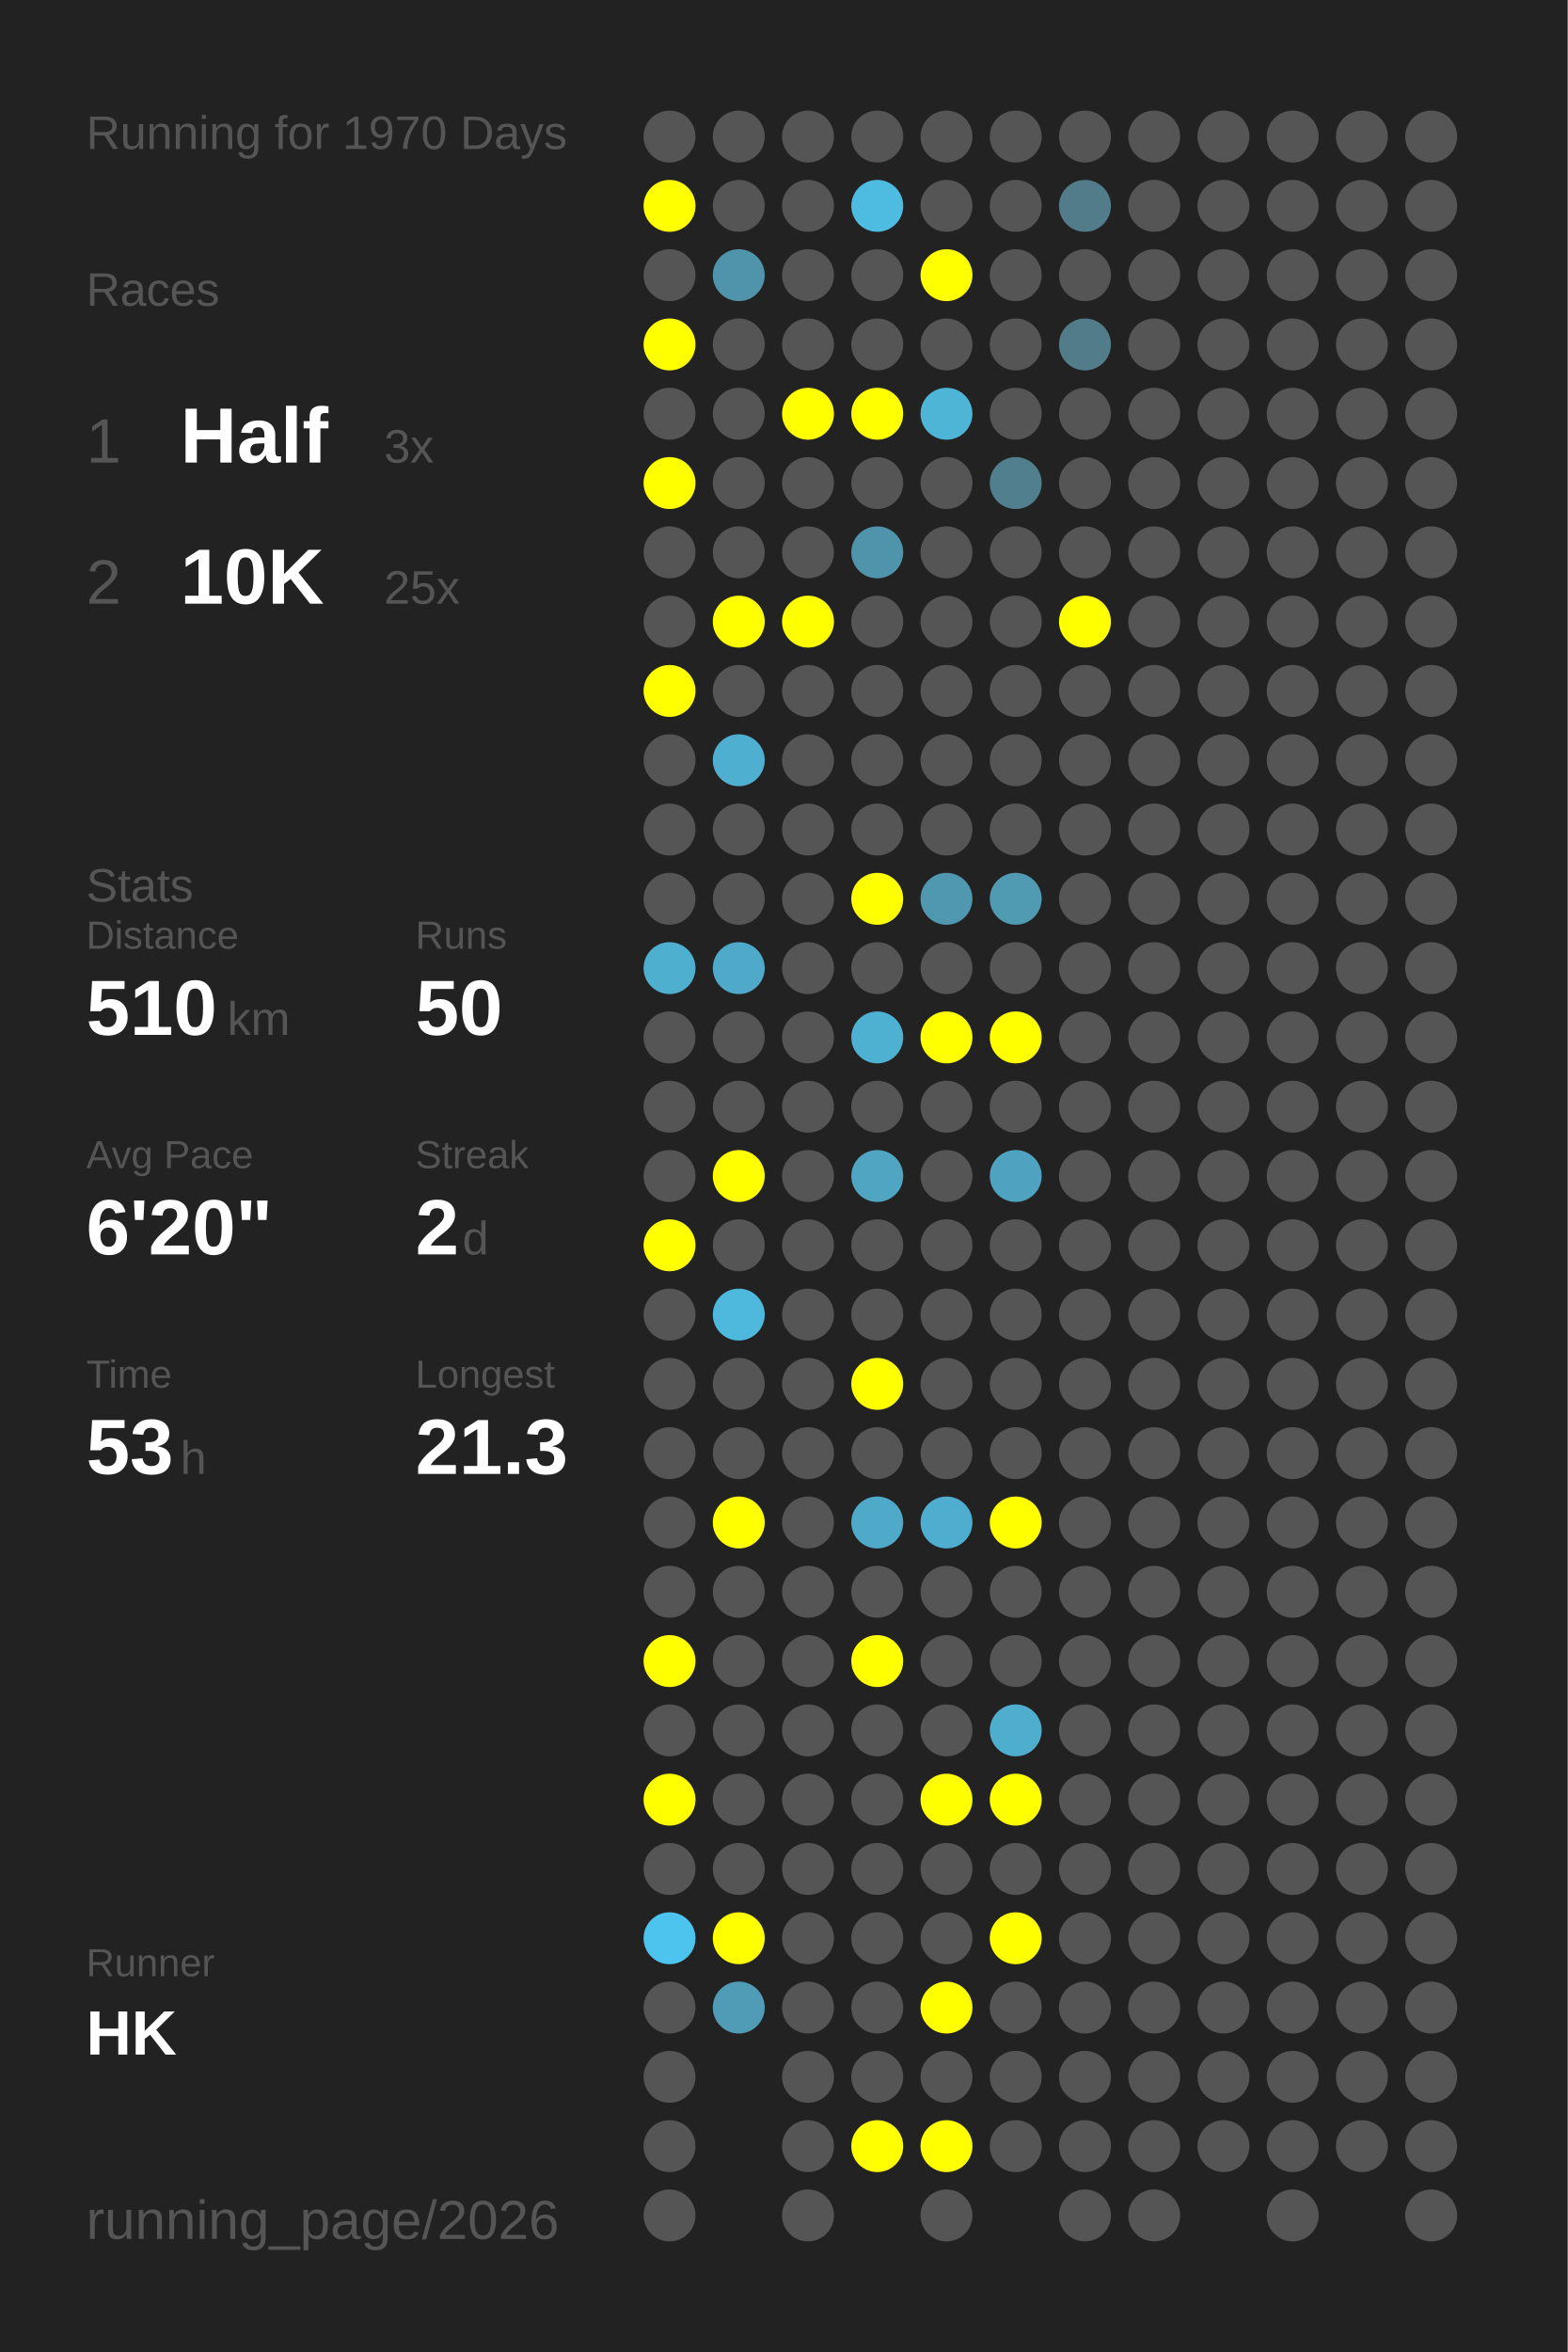
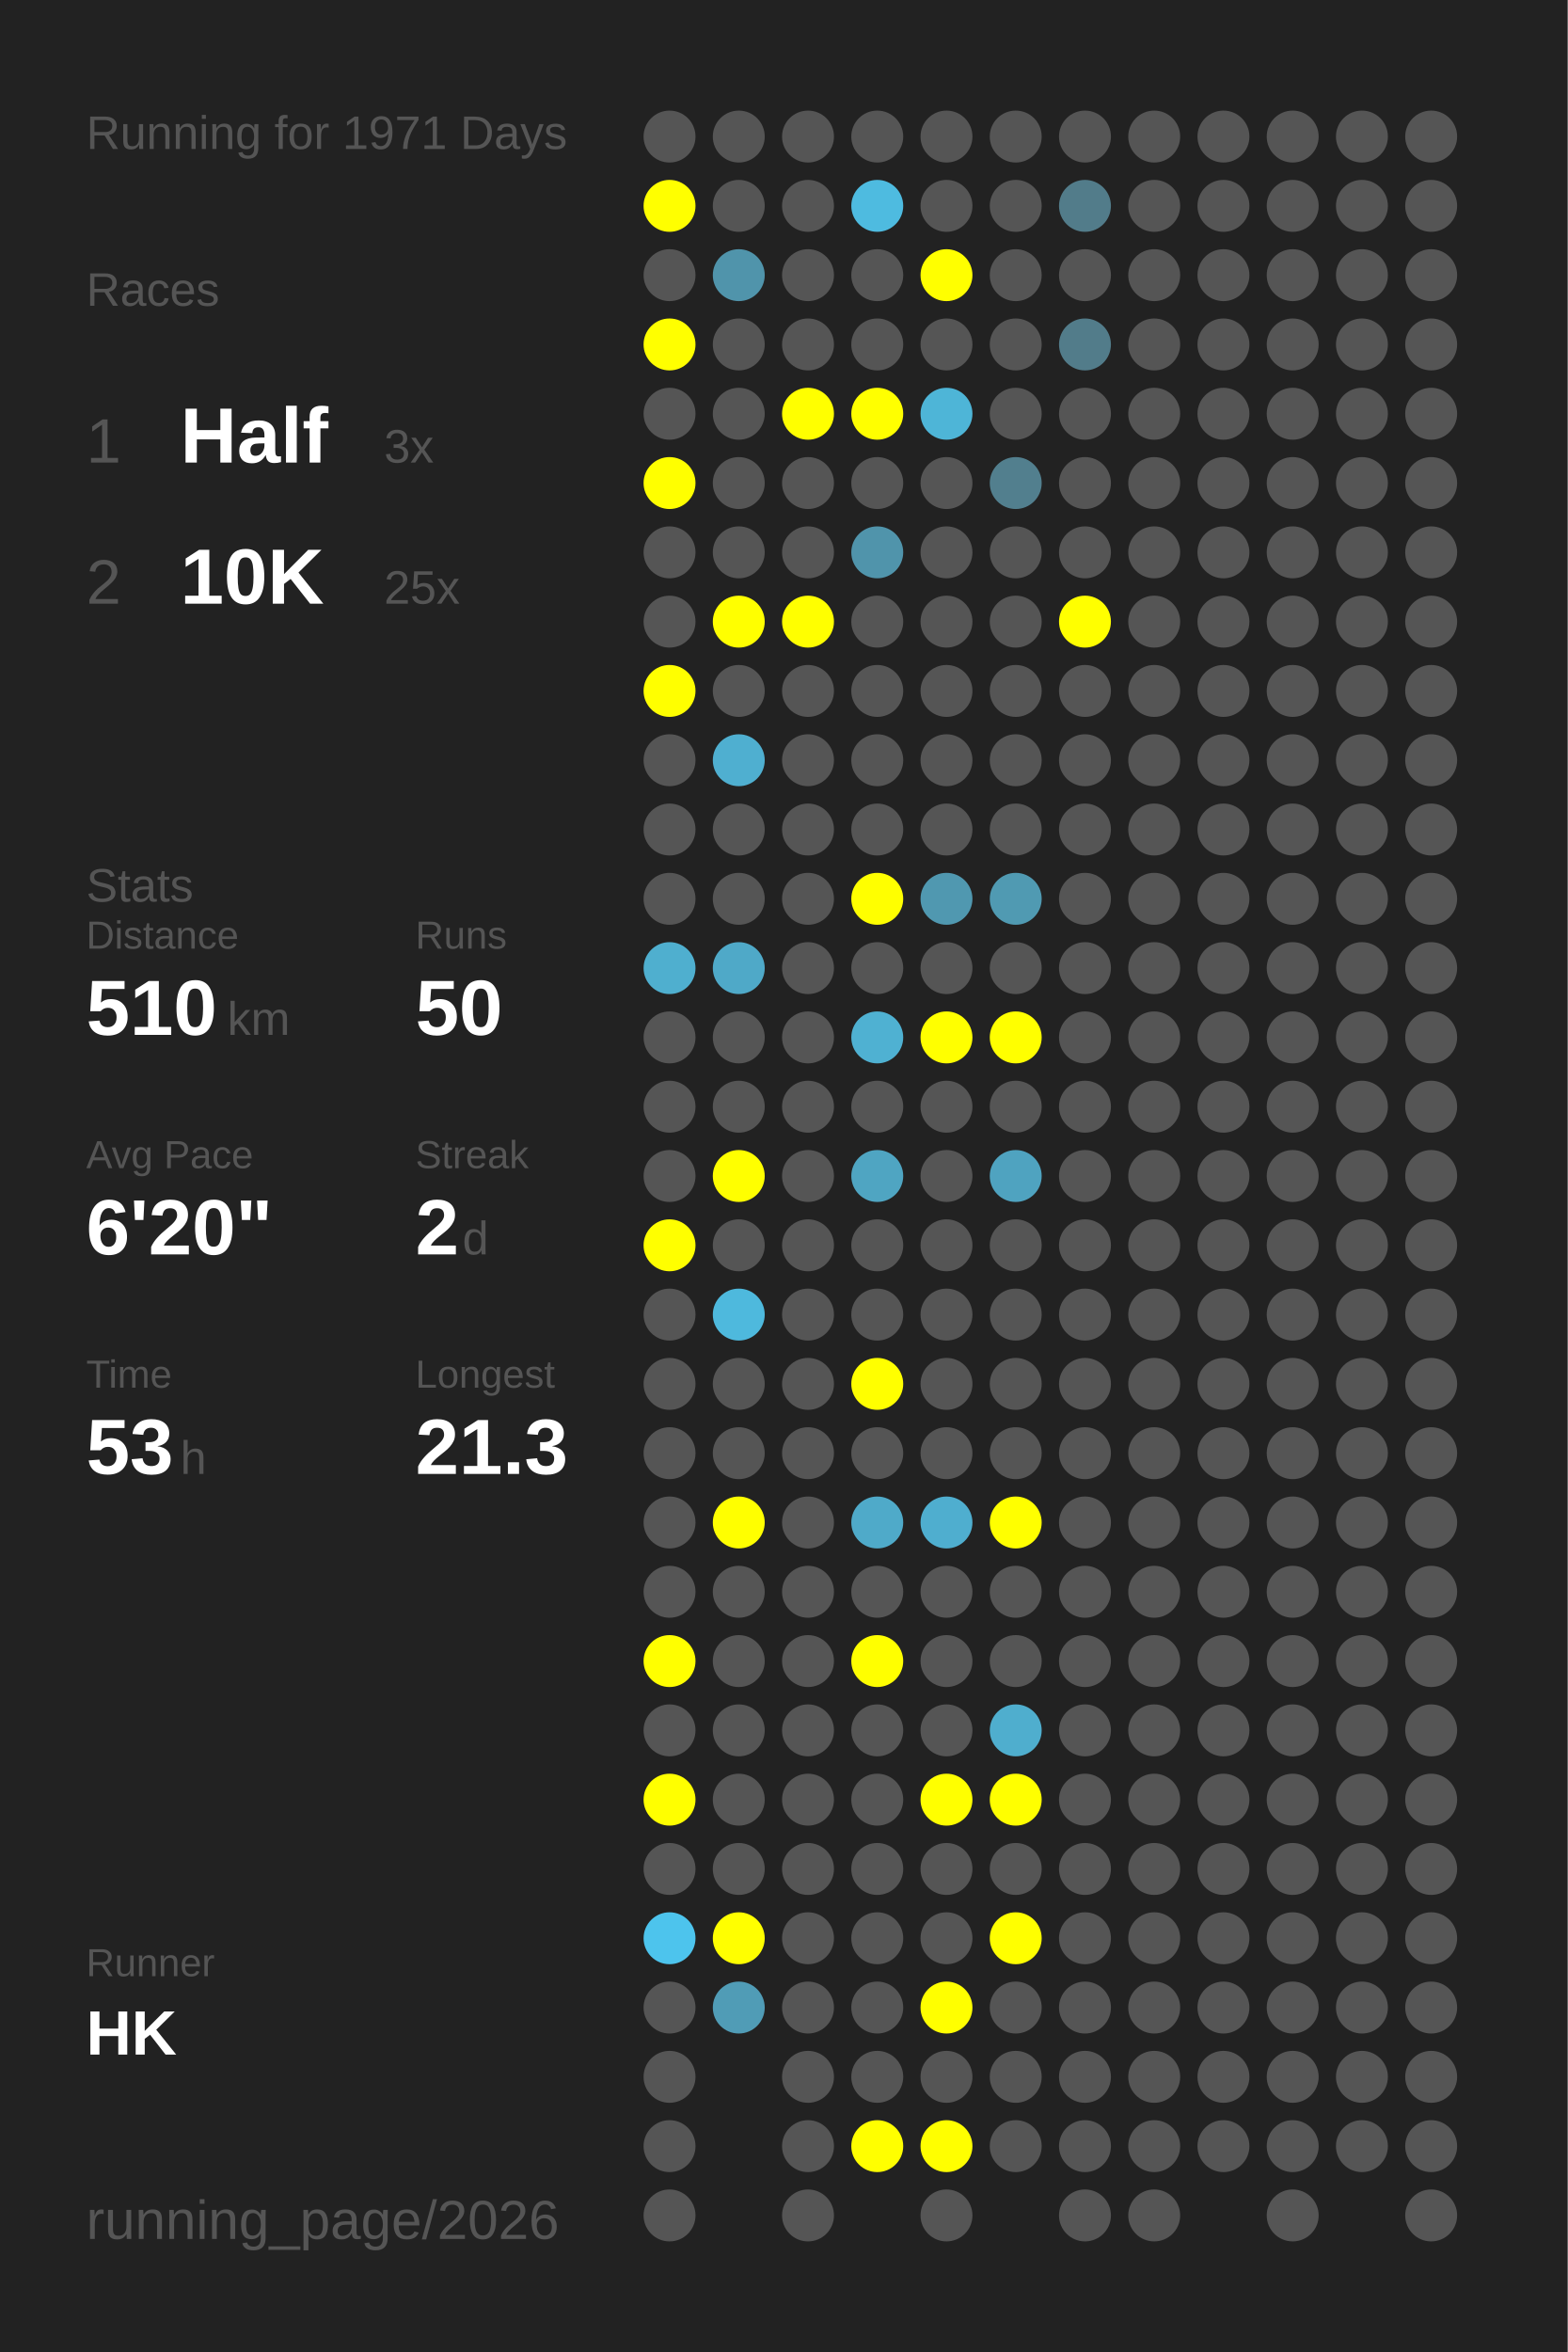
<svg xmlns="http://www.w3.org/2000/svg" baseProfile="full" height="300mm" version="1.1" viewBox="0,0,200,300" width="200mm">
  <defs />
  <rect fill="#222222" height="300" width="200" x="0" y="0" />
-   <text fill="#555555" style="font-size:6px; font-family:Arial;" x="11" y="19">Running for 1970 Days</text>
+   <text fill="#555555" style="font-size:6px; font-family:Arial;" x="11" y="19">Running for 1971 Days</text>
  <text fill="#555555" style="font-size:6px; font-family:Arial;" x="11" y="39">Races</text>
  <text fill="#555555" style="font-size:8px; font-family:Arial;" x="11" y="59">1</text>
  <text fill="#FFFFFF" style="font-size:10px; font-family:Arial; font-weight:bold;" x="23" y="59">Half</text>
  <text fill="#555555" style="font-size:6px; font-family:Arial;" x="49" y="59">3x</text>
  <text fill="#555555" style="font-size:8px; font-family:Arial;" x="11" y="77">2</text>
  <text fill="#FFFFFF" style="font-size:10px; font-family:Arial; font-weight:bold;" x="23" y="77">10K</text>
  <text fill="#555555" style="font-size:6px; font-family:Arial;" x="49" y="77">25x</text>
  <text fill="#555555" style="font-size:6px; font-family:Arial;" x="11" y="115">Stats</text>
  <text fill="#555555" style="font-size:5px; font-family:Arial;" x="11" y="121">Distance</text>
  <text fill="#FFFFFF" style="font-size:10px; font-family:Arial; font-weight:bold;" x="11" y="132">510</text>
  <text fill="#555555" style="font-size:6px; font-family:Arial;" x="29" y="132">km</text>
  <text fill="#555555" style="font-size:5px; font-family:Arial;" x="53" y="121">Runs</text>
  <text fill="#FFFFFF" style="font-size:10px; font-family:Arial; font-weight:bold;" x="53" y="132">50</text>
  <text fill="#555555" style="font-size:5px; font-family:Arial;" x="11" y="149">Avg Pace</text>
  <text fill="#FFFFFF" style="font-size:10px; font-family:Arial; font-weight:bold;" x="11" y="160">6'20"</text>
  <text fill="#555555" style="font-size:5px; font-family:Arial;" x="53" y="149">Streak</text>
  <text fill="#FFFFFF" style="font-size:10px; font-family:Arial; font-weight:bold;" x="53" y="160">2</text>
  <text fill="#555555" style="font-size:6px; font-family:Arial;" x="59" y="160">d</text>
  <text fill="#555555" style="font-size:5px; font-family:Arial;" x="11" y="177">Time</text>
  <text fill="#FFFFFF" style="font-size:10px; font-family:Arial; font-weight:bold;" x="11" y="188">53</text>
  <text fill="#555555" style="font-size:6px; font-family:Arial;" x="23" y="188">h</text>
  <text fill="#555555" style="font-size:5px; font-family:Arial;" x="53" y="177">Longest</text>
  <text fill="#FFFFFF" style="font-size:10px; font-family:Arial; font-weight:bold;" x="53" y="188">21.3</text>
  <text fill="#555555" style="font-size:5px; font-family:Arial;" x="11" y="252.065">Runner</text>
  <text fill="#FFFFFF" style="font-size:8px; font-family:Arial; font-weight:bold;" x="11" y="262.065">HK</text>
  <text fill="#555555" style="font-size:7px; font-family:Arial;" x="11" y="285.581">running_page/2026</text>
  <circle cx="85.417" cy="17.419" fill="#555555" r="3.312" />
  <circle cx="85.417" cy="26.258" fill="#FFFF00" r="3.312" />
  <circle cx="85.417" cy="35.097" fill="#555555" r="3.312" />
  <circle cx="85.417" cy="43.935" fill="#FFFF00" r="3.312" />
  <circle cx="85.417" cy="52.774" fill="#555555" r="3.312" />
  <circle cx="85.417" cy="61.613" fill="#FFFF00" r="3.312" />
  <circle cx="85.417" cy="70.452" fill="#555555" r="3.312" />
  <circle cx="85.417" cy="79.29" fill="#555555" r="3.312" />
  <circle cx="85.417" cy="88.129" fill="#FFFF00" r="3.312" />
  <circle cx="85.417" cy="96.968" fill="#555555" r="3.312" />
  <circle cx="85.417" cy="105.806" fill="#555555" r="3.312" />
  <circle cx="85.417" cy="114.645" fill="#555555" r="3.312" />
  <circle cx="85.417" cy="123.484" fill="#4fafcf" r="3.312" />
  <circle cx="85.417" cy="132.323" fill="#555555" r="3.312" />
  <circle cx="85.417" cy="141.161" fill="#555555" r="3.312" />
  <circle cx="85.417" cy="150" fill="#555555" r="3.312" />
  <circle cx="85.417" cy="158.839" fill="#FFFF00" r="3.312" />
  <circle cx="85.417" cy="167.677" fill="#555555" r="3.312" />
  <circle cx="85.417" cy="176.516" fill="#555555" r="3.312" />
  <circle cx="85.417" cy="185.355" fill="#555555" r="3.312" />
  <circle cx="85.417" cy="194.194" fill="#555555" r="3.312" />
  <circle cx="85.417" cy="203.032" fill="#555555" r="3.312" />
  <circle cx="85.417" cy="211.871" fill="#FFFF00" r="3.312" />
  <circle cx="85.417" cy="220.71" fill="#555555" r="3.312" />
  <circle cx="85.417" cy="229.548" fill="#FFFF00" r="3.312" />
  <circle cx="85.417" cy="238.387" fill="#555555" r="3.312" />
  <circle cx="85.417" cy="247.226" fill="#4dc4ed" r="3.312" />
  <circle cx="85.417" cy="256.065" fill="#555555" r="3.312" />
  <circle cx="85.417" cy="264.903" fill="#555555" r="3.312" />
  <circle cx="85.417" cy="273.742" fill="#555555" r="3.312" />
  <circle cx="85.417" cy="282.581" fill="#555555" r="3.312" />
  <circle cx="94.25" cy="17.419" fill="#555555" r="3.312" />
  <circle cx="94.25" cy="26.258" fill="#555555" r="3.312" />
  <circle cx="94.25" cy="35.097" fill="#5094ab" r="3.312" />
  <circle cx="94.25" cy="43.935" fill="#555555" r="3.312" />
  <circle cx="94.25" cy="52.774" fill="#555555" r="3.312" />
  <circle cx="94.25" cy="61.613" fill="#555555" r="3.312" />
  <circle cx="94.25" cy="70.452" fill="#555555" r="3.312" />
  <circle cx="94.25" cy="79.29" fill="#FFFF00" r="3.312" />
  <circle cx="94.25" cy="88.129" fill="#555555" r="3.312" />
  <circle cx="94.25" cy="96.968" fill="#4fafd0" r="3.312" />
  <circle cx="94.25" cy="105.806" fill="#555555" r="3.312" />
  <circle cx="94.25" cy="114.645" fill="#555555" r="3.312" />
  <circle cx="94.25" cy="123.484" fill="#4fa9c8" r="3.312" />
  <circle cx="94.25" cy="132.323" fill="#555555" r="3.312" />
  <circle cx="94.25" cy="141.161" fill="#555555" r="3.312" />
  <circle cx="94.25" cy="150" fill="#FFFF00" r="3.312" />
  <circle cx="94.25" cy="158.839" fill="#555555" r="3.312" />
  <circle cx="94.25" cy="167.677" fill="#4eb9dd" r="3.312" />
  <circle cx="94.25" cy="176.516" fill="#555555" r="3.312" />
  <circle cx="94.25" cy="185.355" fill="#555555" r="3.312" />
  <circle cx="94.25" cy="194.194" fill="#FFFF00" r="3.312" />
  <circle cx="94.25" cy="203.032" fill="#555555" r="3.312" />
  <circle cx="94.25" cy="211.871" fill="#555555" r="3.312" />
  <circle cx="94.25" cy="220.71" fill="#555555" r="3.312" />
  <circle cx="94.25" cy="229.548" fill="#555555" r="3.312" />
  <circle cx="94.25" cy="238.387" fill="#555555" r="3.312" />
  <circle cx="94.25" cy="247.226" fill="#FFFF00" r="3.312" />
  <circle cx="94.25" cy="256.065" fill="#509cb6" r="3.312" />
  <circle cx="103.083" cy="17.419" fill="#555555" r="3.312" />
  <circle cx="103.083" cy="26.258" fill="#555555" r="3.312" />
  <circle cx="103.083" cy="35.097" fill="#555555" r="3.312" />
  <circle cx="103.083" cy="43.935" fill="#555555" r="3.312" />
  <circle cx="103.083" cy="52.774" fill="#FFFF00" r="3.312" />
  <circle cx="103.083" cy="61.613" fill="#555555" r="3.312" />
  <circle cx="103.083" cy="70.452" fill="#555555" r="3.312" />
  <circle cx="103.083" cy="79.29" fill="#FFFF00" r="3.312" />
  <circle cx="103.083" cy="88.129" fill="#555555" r="3.312" />
  <circle cx="103.083" cy="96.968" fill="#555555" r="3.312" />
  <circle cx="103.083" cy="105.806" fill="#555555" r="3.312" />
  <circle cx="103.083" cy="114.645" fill="#555555" r="3.312" />
  <circle cx="103.083" cy="123.484" fill="#555555" r="3.312" />
  <circle cx="103.083" cy="132.323" fill="#555555" r="3.312" />
  <circle cx="103.083" cy="141.161" fill="#555555" r="3.312" />
  <circle cx="103.083" cy="150" fill="#555555" r="3.312" />
  <circle cx="103.083" cy="158.839" fill="#555555" r="3.312" />
  <circle cx="103.083" cy="167.677" fill="#555555" r="3.312" />
  <circle cx="103.083" cy="176.516" fill="#555555" r="3.312" />
  <circle cx="103.083" cy="185.355" fill="#555555" r="3.312" />
  <circle cx="103.083" cy="194.194" fill="#555555" r="3.312" />
  <circle cx="103.083" cy="203.032" fill="#555555" r="3.312" />
  <circle cx="103.083" cy="211.871" fill="#555555" r="3.312" />
  <circle cx="103.083" cy="220.71" fill="#555555" r="3.312" />
  <circle cx="103.083" cy="229.548" fill="#555555" r="3.312" />
  <circle cx="103.083" cy="238.387" fill="#555555" r="3.312" />
  <circle cx="103.083" cy="247.226" fill="#555555" r="3.312" />
  <circle cx="103.083" cy="256.065" fill="#555555" r="3.312" />
  <circle cx="103.083" cy="264.903" fill="#555555" r="3.312" />
  <circle cx="103.083" cy="273.742" fill="#555555" r="3.312" />
  <circle cx="103.083" cy="282.581" fill="#555555" r="3.312" />
  <circle cx="111.917" cy="17.419" fill="#555555" r="3.312" />
  <circle cx="111.917" cy="26.258" fill="#4ebbe0" r="3.312" />
  <circle cx="111.917" cy="35.097" fill="#555555" r="3.312" />
  <circle cx="111.917" cy="43.935" fill="#555555" r="3.312" />
  <circle cx="111.917" cy="52.774" fill="#FFFF00" r="3.312" />
  <circle cx="111.917" cy="61.613" fill="#555555" r="3.312" />
  <circle cx="111.917" cy="70.452" fill="#5094ab" r="3.312" />
  <circle cx="111.917" cy="79.29" fill="#555555" r="3.312" />
  <circle cx="111.917" cy="88.129" fill="#555555" r="3.312" />
  <circle cx="111.917" cy="96.968" fill="#555555" r="3.312" />
  <circle cx="111.917" cy="105.806" fill="#555555" r="3.312" />
  <circle cx="111.917" cy="114.645" fill="#FFFF00" r="3.312" />
  <circle cx="111.917" cy="123.484" fill="#555555" r="3.312" />
  <circle cx="111.917" cy="132.323" fill="#4fb1d2" r="3.312" />
  <circle cx="111.917" cy="141.161" fill="#555555" r="3.312" />
  <circle cx="111.917" cy="150" fill="#4fa5c2" r="3.312" />
  <circle cx="111.917" cy="158.839" fill="#555555" r="3.312" />
  <circle cx="111.917" cy="167.677" fill="#555555" r="3.312" />
  <circle cx="111.917" cy="176.516" fill="#FFFF00" r="3.312" />
  <circle cx="111.917" cy="185.355" fill="#555555" r="3.312" />
  <circle cx="111.917" cy="194.194" fill="#4faac9" r="3.312" />
  <circle cx="111.917" cy="203.032" fill="#555555" r="3.312" />
  <circle cx="111.917" cy="211.871" fill="#FFFF00" r="3.312" />
  <circle cx="111.917" cy="220.71" fill="#555555" r="3.312" />
  <circle cx="111.917" cy="229.548" fill="#555555" r="3.312" />
  <circle cx="111.917" cy="238.387" fill="#555555" r="3.312" />
  <circle cx="111.917" cy="247.226" fill="#555555" r="3.312" />
  <circle cx="111.917" cy="256.065" fill="#555555" r="3.312" />
  <circle cx="111.917" cy="264.903" fill="#555555" r="3.312" />
  <circle cx="111.917" cy="273.742" fill="#FFFF00" r="3.312" />
  <circle cx="120.75" cy="17.419" fill="#555555" r="3.312" />
  <circle cx="120.75" cy="26.258" fill="#555555" r="3.312" />
  <circle cx="120.75" cy="35.097" fill="#FFFF00" r="3.312" />
  <circle cx="120.75" cy="43.935" fill="#555555" r="3.312" />
  <circle cx="120.75" cy="52.774" fill="#4eb5d7" r="3.312" />
  <circle cx="120.75" cy="61.613" fill="#555555" r="3.312" />
  <circle cx="120.75" cy="70.452" fill="#555555" r="3.312" />
  <circle cx="120.75" cy="79.29" fill="#555555" r="3.312" />
  <circle cx="120.75" cy="88.129" fill="#555555" r="3.312" />
  <circle cx="120.75" cy="96.968" fill="#555555" r="3.312" />
  <circle cx="120.75" cy="105.806" fill="#555555" r="3.312" />
  <circle cx="120.75" cy="114.645" fill="#5098b0" r="3.312" />
  <circle cx="120.75" cy="123.484" fill="#555555" r="3.312" />
  <circle cx="120.75" cy="132.323" fill="#FFFF00" r="3.312" />
  <circle cx="120.75" cy="141.161" fill="#555555" r="3.312" />
  <circle cx="120.75" cy="150" fill="#555555" r="3.312" />
  <circle cx="120.75" cy="158.839" fill="#555555" r="3.312" />
  <circle cx="120.75" cy="167.677" fill="#555555" r="3.312" />
  <circle cx="120.75" cy="176.516" fill="#555555" r="3.312" />
  <circle cx="120.75" cy="185.355" fill="#555555" r="3.312" />
  <circle cx="120.75" cy="194.194" fill="#4faecf" r="3.312" />
  <circle cx="120.75" cy="203.032" fill="#555555" r="3.312" />
  <circle cx="120.75" cy="211.871" fill="#555555" r="3.312" />
  <circle cx="120.75" cy="220.71" fill="#555555" r="3.312" />
  <circle cx="120.75" cy="229.548" fill="#FFFF00" r="3.312" />
  <circle cx="120.75" cy="238.387" fill="#555555" r="3.312" />
  <circle cx="120.75" cy="247.226" fill="#555555" r="3.312" />
  <circle cx="120.75" cy="256.065" fill="#FFFF00" r="3.312" />
  <circle cx="120.75" cy="264.903" fill="#555555" r="3.312" />
  <circle cx="120.75" cy="273.742" fill="#FFFF00" r="3.312" />
  <circle cx="120.75" cy="282.581" fill="#555555" r="3.312" />
  <circle cx="129.583" cy="17.419" fill="#555555" r="3.312" />
  <circle cx="129.583" cy="26.258" fill="#555555" r="3.312" />
  <circle cx="129.583" cy="35.097" fill="#555555" r="3.312" />
  <circle cx="129.583" cy="43.935" fill="#555555" r="3.312" />
  <circle cx="129.583" cy="52.774" fill="#555555" r="3.312" />
  <circle cx="129.583" cy="61.613" fill="#527f8e" r="3.312" />
  <circle cx="129.583" cy="70.452" fill="#555555" r="3.312" />
  <circle cx="129.583" cy="79.29" fill="#555555" r="3.312" />
  <circle cx="129.583" cy="88.129" fill="#555555" r="3.312" />
  <circle cx="129.583" cy="96.968" fill="#555555" r="3.312" />
  <circle cx="129.583" cy="105.806" fill="#555555" r="3.312" />
  <circle cx="129.583" cy="114.645" fill="#509ab2" r="3.312" />
  <circle cx="129.583" cy="123.484" fill="#555555" r="3.312" />
  <circle cx="129.583" cy="132.323" fill="#FFFF00" r="3.312" />
  <circle cx="129.583" cy="141.161" fill="#555555" r="3.312" />
  <circle cx="129.583" cy="150" fill="#4fa3c0" r="3.312" />
  <circle cx="129.583" cy="158.839" fill="#555555" r="3.312" />
  <circle cx="129.583" cy="167.677" fill="#555555" r="3.312" />
  <circle cx="129.583" cy="176.516" fill="#555555" r="3.312" />
  <circle cx="129.583" cy="185.355" fill="#555555" r="3.312" />
  <circle cx="129.583" cy="194.194" fill="#FFFF00" r="3.312" />
  <circle cx="129.583" cy="203.032" fill="#555555" r="3.312" />
  <circle cx="129.583" cy="211.871" fill="#555555" r="3.312" />
  <circle cx="129.583" cy="220.71" fill="#4faece" r="3.312" />
  <circle cx="129.583" cy="229.548" fill="#FFFF00" r="3.312" />
  <circle cx="129.583" cy="238.387" fill="#555555" r="3.312" />
  <circle cx="129.583" cy="247.226" fill="#FFFF00" r="3.312" />
  <circle cx="129.583" cy="256.065" fill="#555555" r="3.312" />
  <circle cx="129.583" cy="264.903" fill="#555555" r="3.312" />
  <circle cx="129.583" cy="273.742" fill="#555555" r="3.312" />
  <circle cx="138.417" cy="17.419" fill="#555555" r="3.312" />
  <circle cx="138.417" cy="26.258" fill="#527c8a" r="3.312" />
  <circle cx="138.417" cy="35.097" fill="#555555" r="3.312" />
  <circle cx="138.417" cy="43.935" fill="#527c8a" r="3.312" />
  <circle cx="138.417" cy="52.774" fill="#555555" r="3.312" />
  <circle cx="138.417" cy="61.613" fill="#555555" r="3.312" />
  <circle cx="138.417" cy="70.452" fill="#555555" r="3.312" />
  <circle cx="138.417" cy="79.29" fill="#FFFF00" r="3.312" />
  <circle cx="138.417" cy="88.129" fill="#555555" r="3.312" />
  <circle cx="138.417" cy="96.968" fill="#555555" r="3.312" />
  <circle cx="138.417" cy="105.806" fill="#555555" r="3.312" />
  <circle cx="138.417" cy="114.645" fill="#555555" r="3.312" />
  <circle cx="138.417" cy="123.484" fill="#555555" r="3.312" />
  <circle cx="138.417" cy="132.323" fill="#555555" r="3.312" />
  <circle cx="138.417" cy="141.161" fill="#555555" r="3.312" />
  <circle cx="138.417" cy="150" fill="#555555" r="3.312" />
  <circle cx="138.417" cy="158.839" fill="#555555" r="3.312" />
  <circle cx="138.417" cy="167.677" fill="#555555" r="3.312" />
  <circle cx="138.417" cy="176.516" fill="#555555" r="3.312" />
  <circle cx="138.417" cy="185.355" fill="#555555" r="3.312" />
  <circle cx="138.417" cy="194.194" fill="#555555" r="3.312" />
  <circle cx="138.417" cy="203.032" fill="#555555" r="3.312" />
  <circle cx="138.417" cy="211.871" fill="#555555" r="3.312" />
  <circle cx="138.417" cy="220.71" fill="#555555" r="3.312" />
  <circle cx="138.417" cy="229.548" fill="#555555" r="3.312" />
  <circle cx="138.417" cy="238.387" fill="#555555" r="3.312" />
  <circle cx="138.417" cy="247.226" fill="#555555" r="3.312" />
  <circle cx="138.417" cy="256.065" fill="#555555" r="3.312" />
  <circle cx="138.417" cy="264.903" fill="#555555" r="3.312" />
  <circle cx="138.417" cy="273.742" fill="#555555" r="3.312" />
  <circle cx="138.417" cy="282.581" fill="#555555" r="3.312" />
  <circle cx="147.25" cy="17.419" fill="#555555" r="3.312" />
  <circle cx="147.25" cy="26.258" fill="#555555" r="3.312" />
  <circle cx="147.25" cy="35.097" fill="#555555" r="3.312" />
  <circle cx="147.25" cy="43.935" fill="#555555" r="3.312" />
  <circle cx="147.25" cy="52.774" fill="#555555" r="3.312" />
  <circle cx="147.25" cy="61.613" fill="#555555" r="3.312" />
  <circle cx="147.25" cy="70.452" fill="#555555" r="3.312" />
  <circle cx="147.25" cy="79.29" fill="#555555" r="3.312" />
  <circle cx="147.25" cy="88.129" fill="#555555" r="3.312" />
  <circle cx="147.25" cy="96.968" fill="#555555" r="3.312" />
  <circle cx="147.25" cy="105.806" fill="#555555" r="3.312" />
  <circle cx="147.25" cy="114.645" fill="#555555" r="3.312" />
  <circle cx="147.25" cy="123.484" fill="#555555" r="3.312" />
  <circle cx="147.25" cy="132.323" fill="#555555" r="3.312" />
  <circle cx="147.25" cy="141.161" fill="#555555" r="3.312" />
  <circle cx="147.25" cy="150" fill="#555555" r="3.312" />
  <circle cx="147.25" cy="158.839" fill="#555555" r="3.312" />
  <circle cx="147.25" cy="167.677" fill="#555555" r="3.312" />
  <circle cx="147.25" cy="176.516" fill="#555555" r="3.312" />
  <circle cx="147.25" cy="185.355" fill="#555555" r="3.312" />
  <circle cx="147.25" cy="194.194" fill="#555555" r="3.312" />
  <circle cx="147.25" cy="203.032" fill="#555555" r="3.312" />
  <circle cx="147.25" cy="211.871" fill="#555555" r="3.312" />
  <circle cx="147.25" cy="220.71" fill="#555555" r="3.312" />
  <circle cx="147.25" cy="229.548" fill="#555555" r="3.312" />
  <circle cx="147.25" cy="238.387" fill="#555555" r="3.312" />
  <circle cx="147.25" cy="247.226" fill="#555555" r="3.312" />
  <circle cx="147.25" cy="256.065" fill="#555555" r="3.312" />
  <circle cx="147.25" cy="264.903" fill="#555555" r="3.312" />
  <circle cx="147.25" cy="273.742" fill="#555555" r="3.312" />
  <circle cx="147.25" cy="282.581" fill="#555555" r="3.312" />
  <circle cx="156.083" cy="17.419" fill="#555555" r="3.312" />
  <circle cx="156.083" cy="26.258" fill="#555555" r="3.312" />
  <circle cx="156.083" cy="35.097" fill="#555555" r="3.312" />
  <circle cx="156.083" cy="43.935" fill="#555555" r="3.312" />
  <circle cx="156.083" cy="52.774" fill="#555555" r="3.312" />
  <circle cx="156.083" cy="61.613" fill="#555555" r="3.312" />
  <circle cx="156.083" cy="70.452" fill="#555555" r="3.312" />
  <circle cx="156.083" cy="79.29" fill="#555555" r="3.312" />
  <circle cx="156.083" cy="88.129" fill="#555555" r="3.312" />
  <circle cx="156.083" cy="96.968" fill="#555555" r="3.312" />
  <circle cx="156.083" cy="105.806" fill="#555555" r="3.312" />
  <circle cx="156.083" cy="114.645" fill="#555555" r="3.312" />
  <circle cx="156.083" cy="123.484" fill="#555555" r="3.312" />
  <circle cx="156.083" cy="132.323" fill="#555555" r="3.312" />
  <circle cx="156.083" cy="141.161" fill="#555555" r="3.312" />
  <circle cx="156.083" cy="150" fill="#555555" r="3.312" />
  <circle cx="156.083" cy="158.839" fill="#555555" r="3.312" />
  <circle cx="156.083" cy="167.677" fill="#555555" r="3.312" />
  <circle cx="156.083" cy="176.516" fill="#555555" r="3.312" />
  <circle cx="156.083" cy="185.355" fill="#555555" r="3.312" />
  <circle cx="156.083" cy="194.194" fill="#555555" r="3.312" />
  <circle cx="156.083" cy="203.032" fill="#555555" r="3.312" />
  <circle cx="156.083" cy="211.871" fill="#555555" r="3.312" />
  <circle cx="156.083" cy="220.71" fill="#555555" r="3.312" />
  <circle cx="156.083" cy="229.548" fill="#555555" r="3.312" />
  <circle cx="156.083" cy="238.387" fill="#555555" r="3.312" />
  <circle cx="156.083" cy="247.226" fill="#555555" r="3.312" />
  <circle cx="156.083" cy="256.065" fill="#555555" r="3.312" />
  <circle cx="156.083" cy="264.903" fill="#555555" r="3.312" />
  <circle cx="156.083" cy="273.742" fill="#555555" r="3.312" />
  <circle cx="164.917" cy="17.419" fill="#555555" r="3.312" />
  <circle cx="164.917" cy="26.258" fill="#555555" r="3.312" />
  <circle cx="164.917" cy="35.097" fill="#555555" r="3.312" />
  <circle cx="164.917" cy="43.935" fill="#555555" r="3.312" />
  <circle cx="164.917" cy="52.774" fill="#555555" r="3.312" />
  <circle cx="164.917" cy="61.613" fill="#555555" r="3.312" />
  <circle cx="164.917" cy="70.452" fill="#555555" r="3.312" />
  <circle cx="164.917" cy="79.29" fill="#555555" r="3.312" />
  <circle cx="164.917" cy="88.129" fill="#555555" r="3.312" />
  <circle cx="164.917" cy="96.968" fill="#555555" r="3.312" />
  <circle cx="164.917" cy="105.806" fill="#555555" r="3.312" />
  <circle cx="164.917" cy="114.645" fill="#555555" r="3.312" />
  <circle cx="164.917" cy="123.484" fill="#555555" r="3.312" />
  <circle cx="164.917" cy="132.323" fill="#555555" r="3.312" />
  <circle cx="164.917" cy="141.161" fill="#555555" r="3.312" />
  <circle cx="164.917" cy="150" fill="#555555" r="3.312" />
  <circle cx="164.917" cy="158.839" fill="#555555" r="3.312" />
  <circle cx="164.917" cy="167.677" fill="#555555" r="3.312" />
  <circle cx="164.917" cy="176.516" fill="#555555" r="3.312" />
  <circle cx="164.917" cy="185.355" fill="#555555" r="3.312" />
  <circle cx="164.917" cy="194.194" fill="#555555" r="3.312" />
  <circle cx="164.917" cy="203.032" fill="#555555" r="3.312" />
  <circle cx="164.917" cy="211.871" fill="#555555" r="3.312" />
  <circle cx="164.917" cy="220.71" fill="#555555" r="3.312" />
  <circle cx="164.917" cy="229.548" fill="#555555" r="3.312" />
  <circle cx="164.917" cy="238.387" fill="#555555" r="3.312" />
  <circle cx="164.917" cy="247.226" fill="#555555" r="3.312" />
  <circle cx="164.917" cy="256.065" fill="#555555" r="3.312" />
  <circle cx="164.917" cy="264.903" fill="#555555" r="3.312" />
  <circle cx="164.917" cy="273.742" fill="#555555" r="3.312" />
  <circle cx="164.917" cy="282.581" fill="#555555" r="3.312" />
  <circle cx="173.75" cy="17.419" fill="#555555" r="3.312" />
  <circle cx="173.75" cy="26.258" fill="#555555" r="3.312" />
  <circle cx="173.75" cy="35.097" fill="#555555" r="3.312" />
  <circle cx="173.75" cy="43.935" fill="#555555" r="3.312" />
  <circle cx="173.75" cy="52.774" fill="#555555" r="3.312" />
  <circle cx="173.75" cy="61.613" fill="#555555" r="3.312" />
  <circle cx="173.75" cy="70.452" fill="#555555" r="3.312" />
  <circle cx="173.75" cy="79.29" fill="#555555" r="3.312" />
  <circle cx="173.75" cy="88.129" fill="#555555" r="3.312" />
  <circle cx="173.75" cy="96.968" fill="#555555" r="3.312" />
  <circle cx="173.75" cy="105.806" fill="#555555" r="3.312" />
  <circle cx="173.75" cy="114.645" fill="#555555" r="3.312" />
  <circle cx="173.75" cy="123.484" fill="#555555" r="3.312" />
  <circle cx="173.75" cy="132.323" fill="#555555" r="3.312" />
  <circle cx="173.75" cy="141.161" fill="#555555" r="3.312" />
  <circle cx="173.75" cy="150" fill="#555555" r="3.312" />
  <circle cx="173.75" cy="158.839" fill="#555555" r="3.312" />
  <circle cx="173.75" cy="167.677" fill="#555555" r="3.312" />
  <circle cx="173.75" cy="176.516" fill="#555555" r="3.312" />
  <circle cx="173.75" cy="185.355" fill="#555555" r="3.312" />
  <circle cx="173.75" cy="194.194" fill="#555555" r="3.312" />
  <circle cx="173.75" cy="203.032" fill="#555555" r="3.312" />
  <circle cx="173.75" cy="211.871" fill="#555555" r="3.312" />
  <circle cx="173.75" cy="220.71" fill="#555555" r="3.312" />
  <circle cx="173.75" cy="229.548" fill="#555555" r="3.312" />
  <circle cx="173.75" cy="238.387" fill="#555555" r="3.312" />
  <circle cx="173.75" cy="247.226" fill="#555555" r="3.312" />
  <circle cx="173.75" cy="256.065" fill="#555555" r="3.312" />
  <circle cx="173.75" cy="264.903" fill="#555555" r="3.312" />
  <circle cx="173.75" cy="273.742" fill="#555555" r="3.312" />
  <circle cx="182.583" cy="17.419" fill="#555555" r="3.312" />
  <circle cx="182.583" cy="26.258" fill="#555555" r="3.312" />
  <circle cx="182.583" cy="35.097" fill="#555555" r="3.312" />
  <circle cx="182.583" cy="43.935" fill="#555555" r="3.312" />
  <circle cx="182.583" cy="52.774" fill="#555555" r="3.312" />
  <circle cx="182.583" cy="61.613" fill="#555555" r="3.312" />
  <circle cx="182.583" cy="70.452" fill="#555555" r="3.312" />
  <circle cx="182.583" cy="79.29" fill="#555555" r="3.312" />
  <circle cx="182.583" cy="88.129" fill="#555555" r="3.312" />
  <circle cx="182.583" cy="96.968" fill="#555555" r="3.312" />
  <circle cx="182.583" cy="105.806" fill="#555555" r="3.312" />
  <circle cx="182.583" cy="114.645" fill="#555555" r="3.312" />
  <circle cx="182.583" cy="123.484" fill="#555555" r="3.312" />
  <circle cx="182.583" cy="132.323" fill="#555555" r="3.312" />
  <circle cx="182.583" cy="141.161" fill="#555555" r="3.312" />
  <circle cx="182.583" cy="150" fill="#555555" r="3.312" />
  <circle cx="182.583" cy="158.839" fill="#555555" r="3.312" />
  <circle cx="182.583" cy="167.677" fill="#555555" r="3.312" />
  <circle cx="182.583" cy="176.516" fill="#555555" r="3.312" />
  <circle cx="182.583" cy="185.355" fill="#555555" r="3.312" />
  <circle cx="182.583" cy="194.194" fill="#555555" r="3.312" />
  <circle cx="182.583" cy="203.032" fill="#555555" r="3.312" />
  <circle cx="182.583" cy="211.871" fill="#555555" r="3.312" />
  <circle cx="182.583" cy="220.71" fill="#555555" r="3.312" />
  <circle cx="182.583" cy="229.548" fill="#555555" r="3.312" />
  <circle cx="182.583" cy="238.387" fill="#555555" r="3.312" />
  <circle cx="182.583" cy="247.226" fill="#555555" r="3.312" />
  <circle cx="182.583" cy="256.065" fill="#555555" r="3.312" />
  <circle cx="182.583" cy="264.903" fill="#555555" r="3.312" />
  <circle cx="182.583" cy="273.742" fill="#555555" r="3.312" />
  <circle cx="182.583" cy="282.581" fill="#555555" r="3.312" />
</svg>
